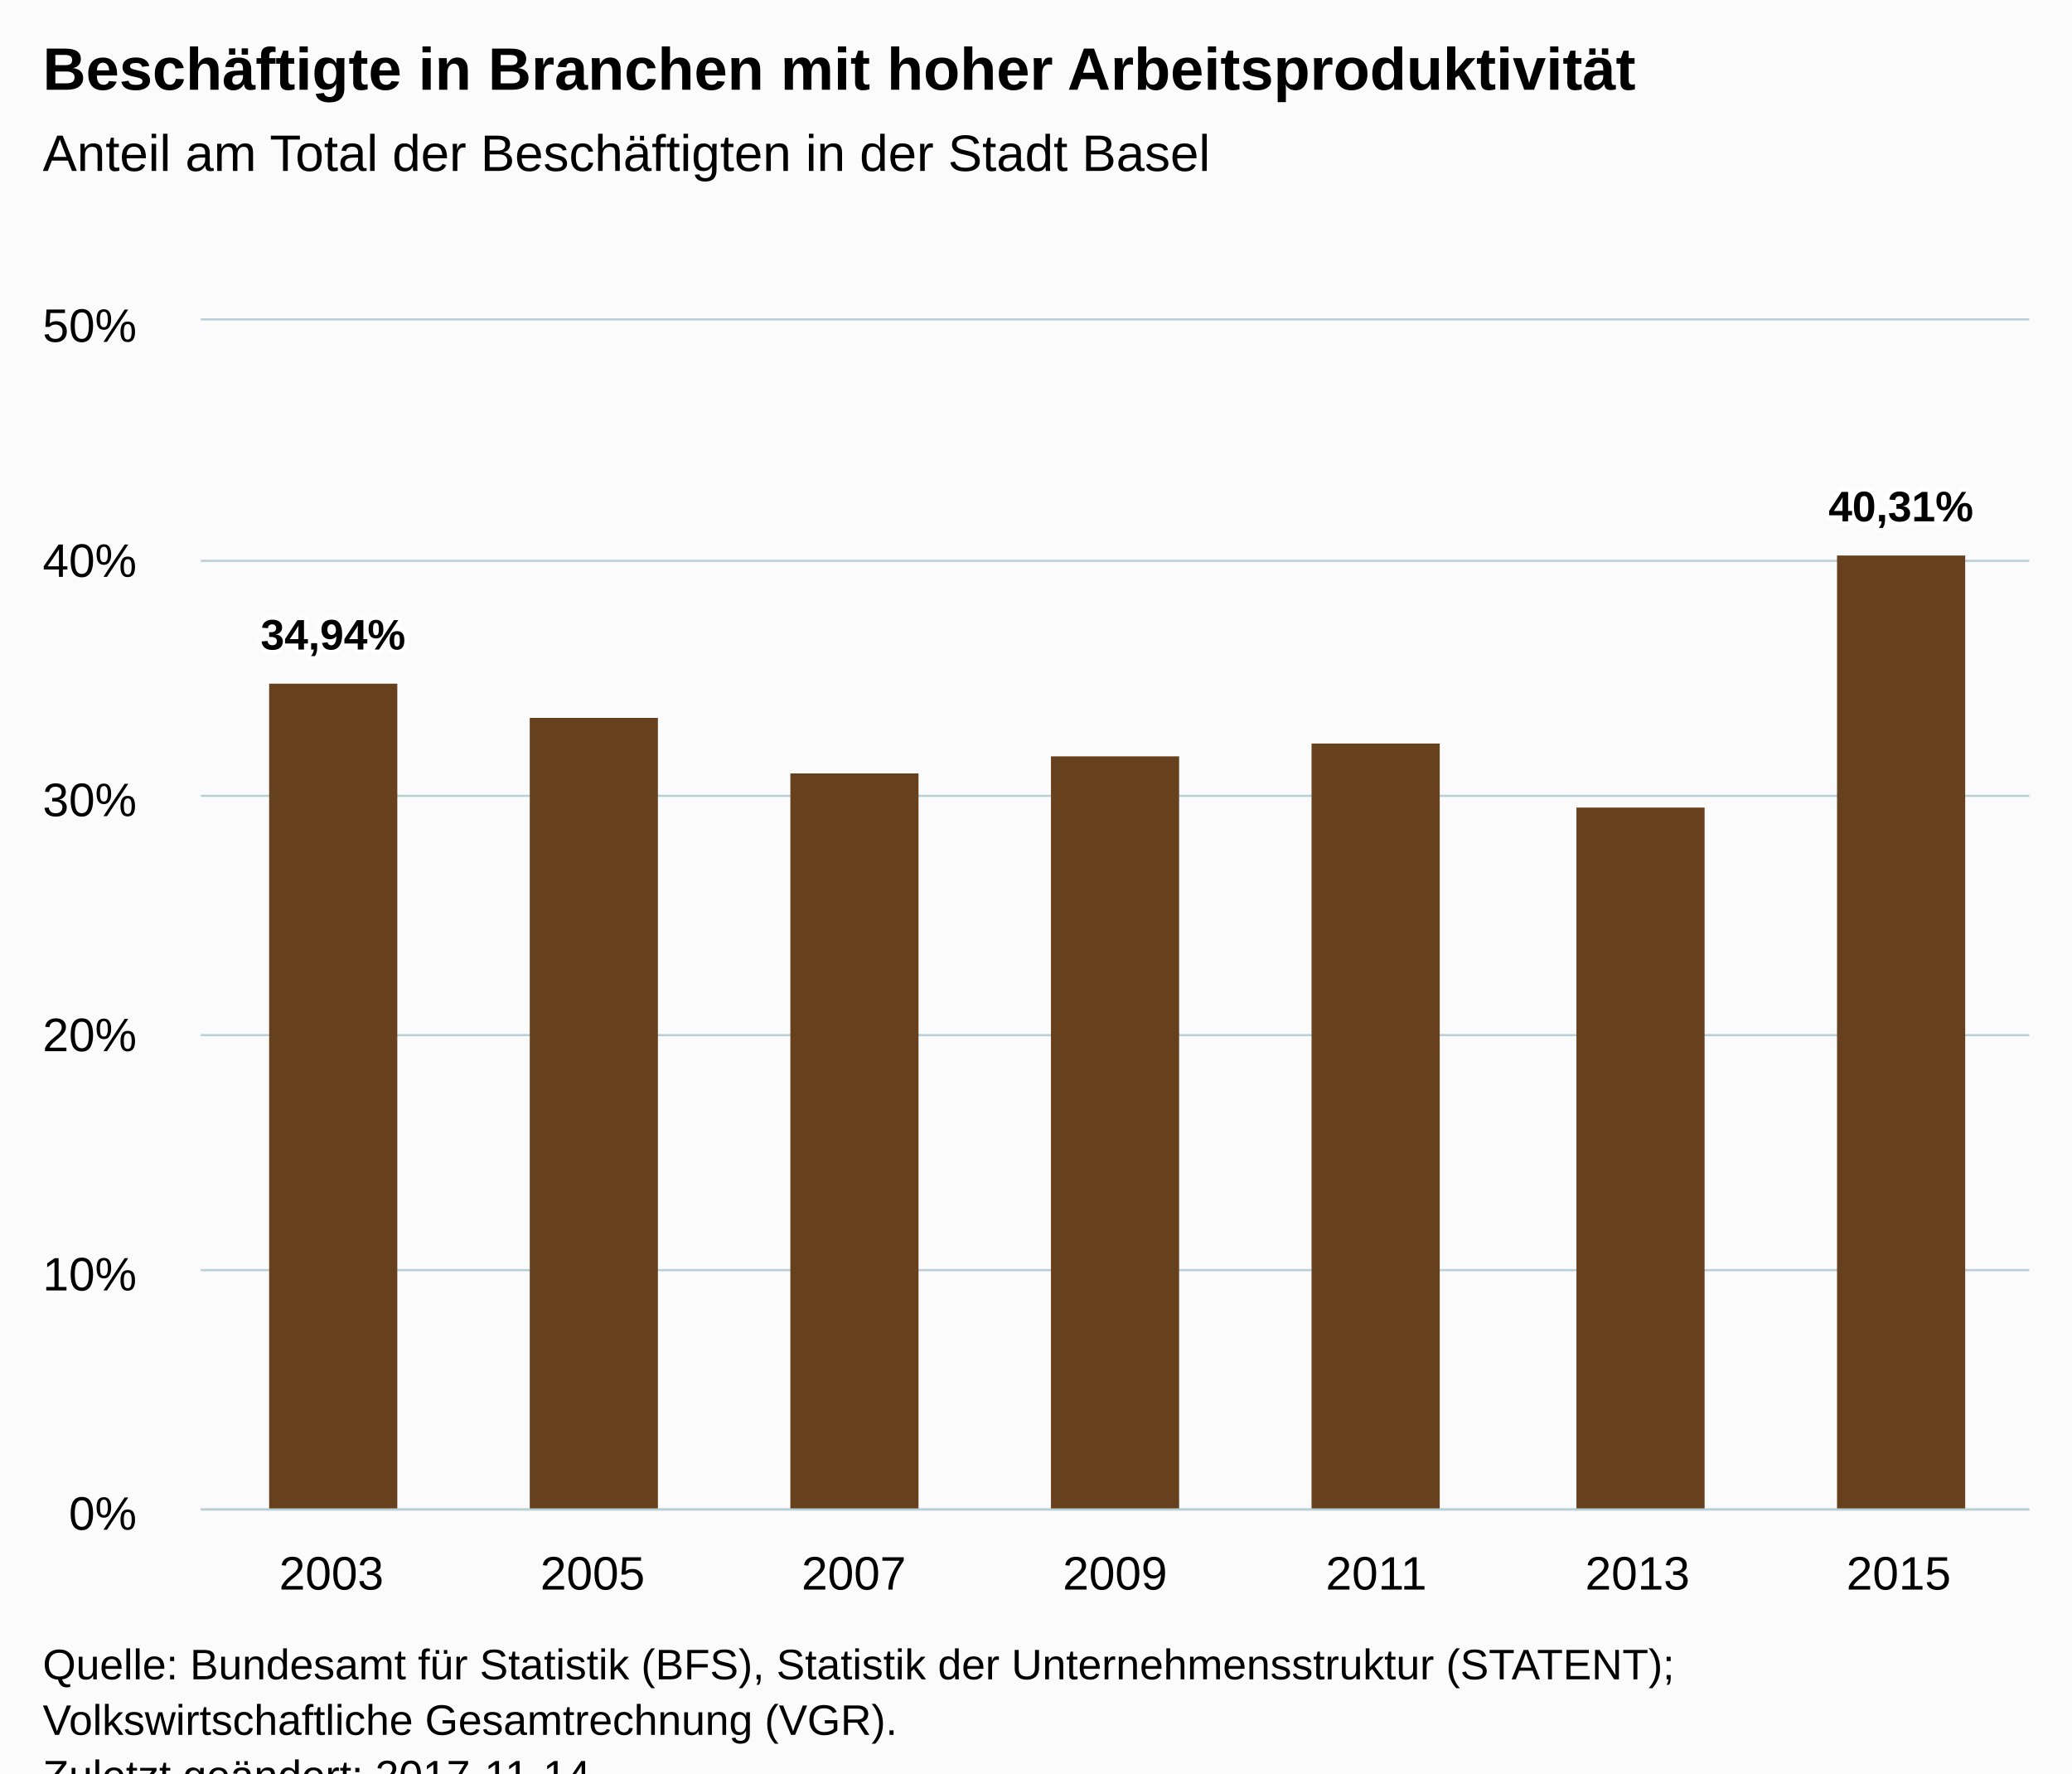
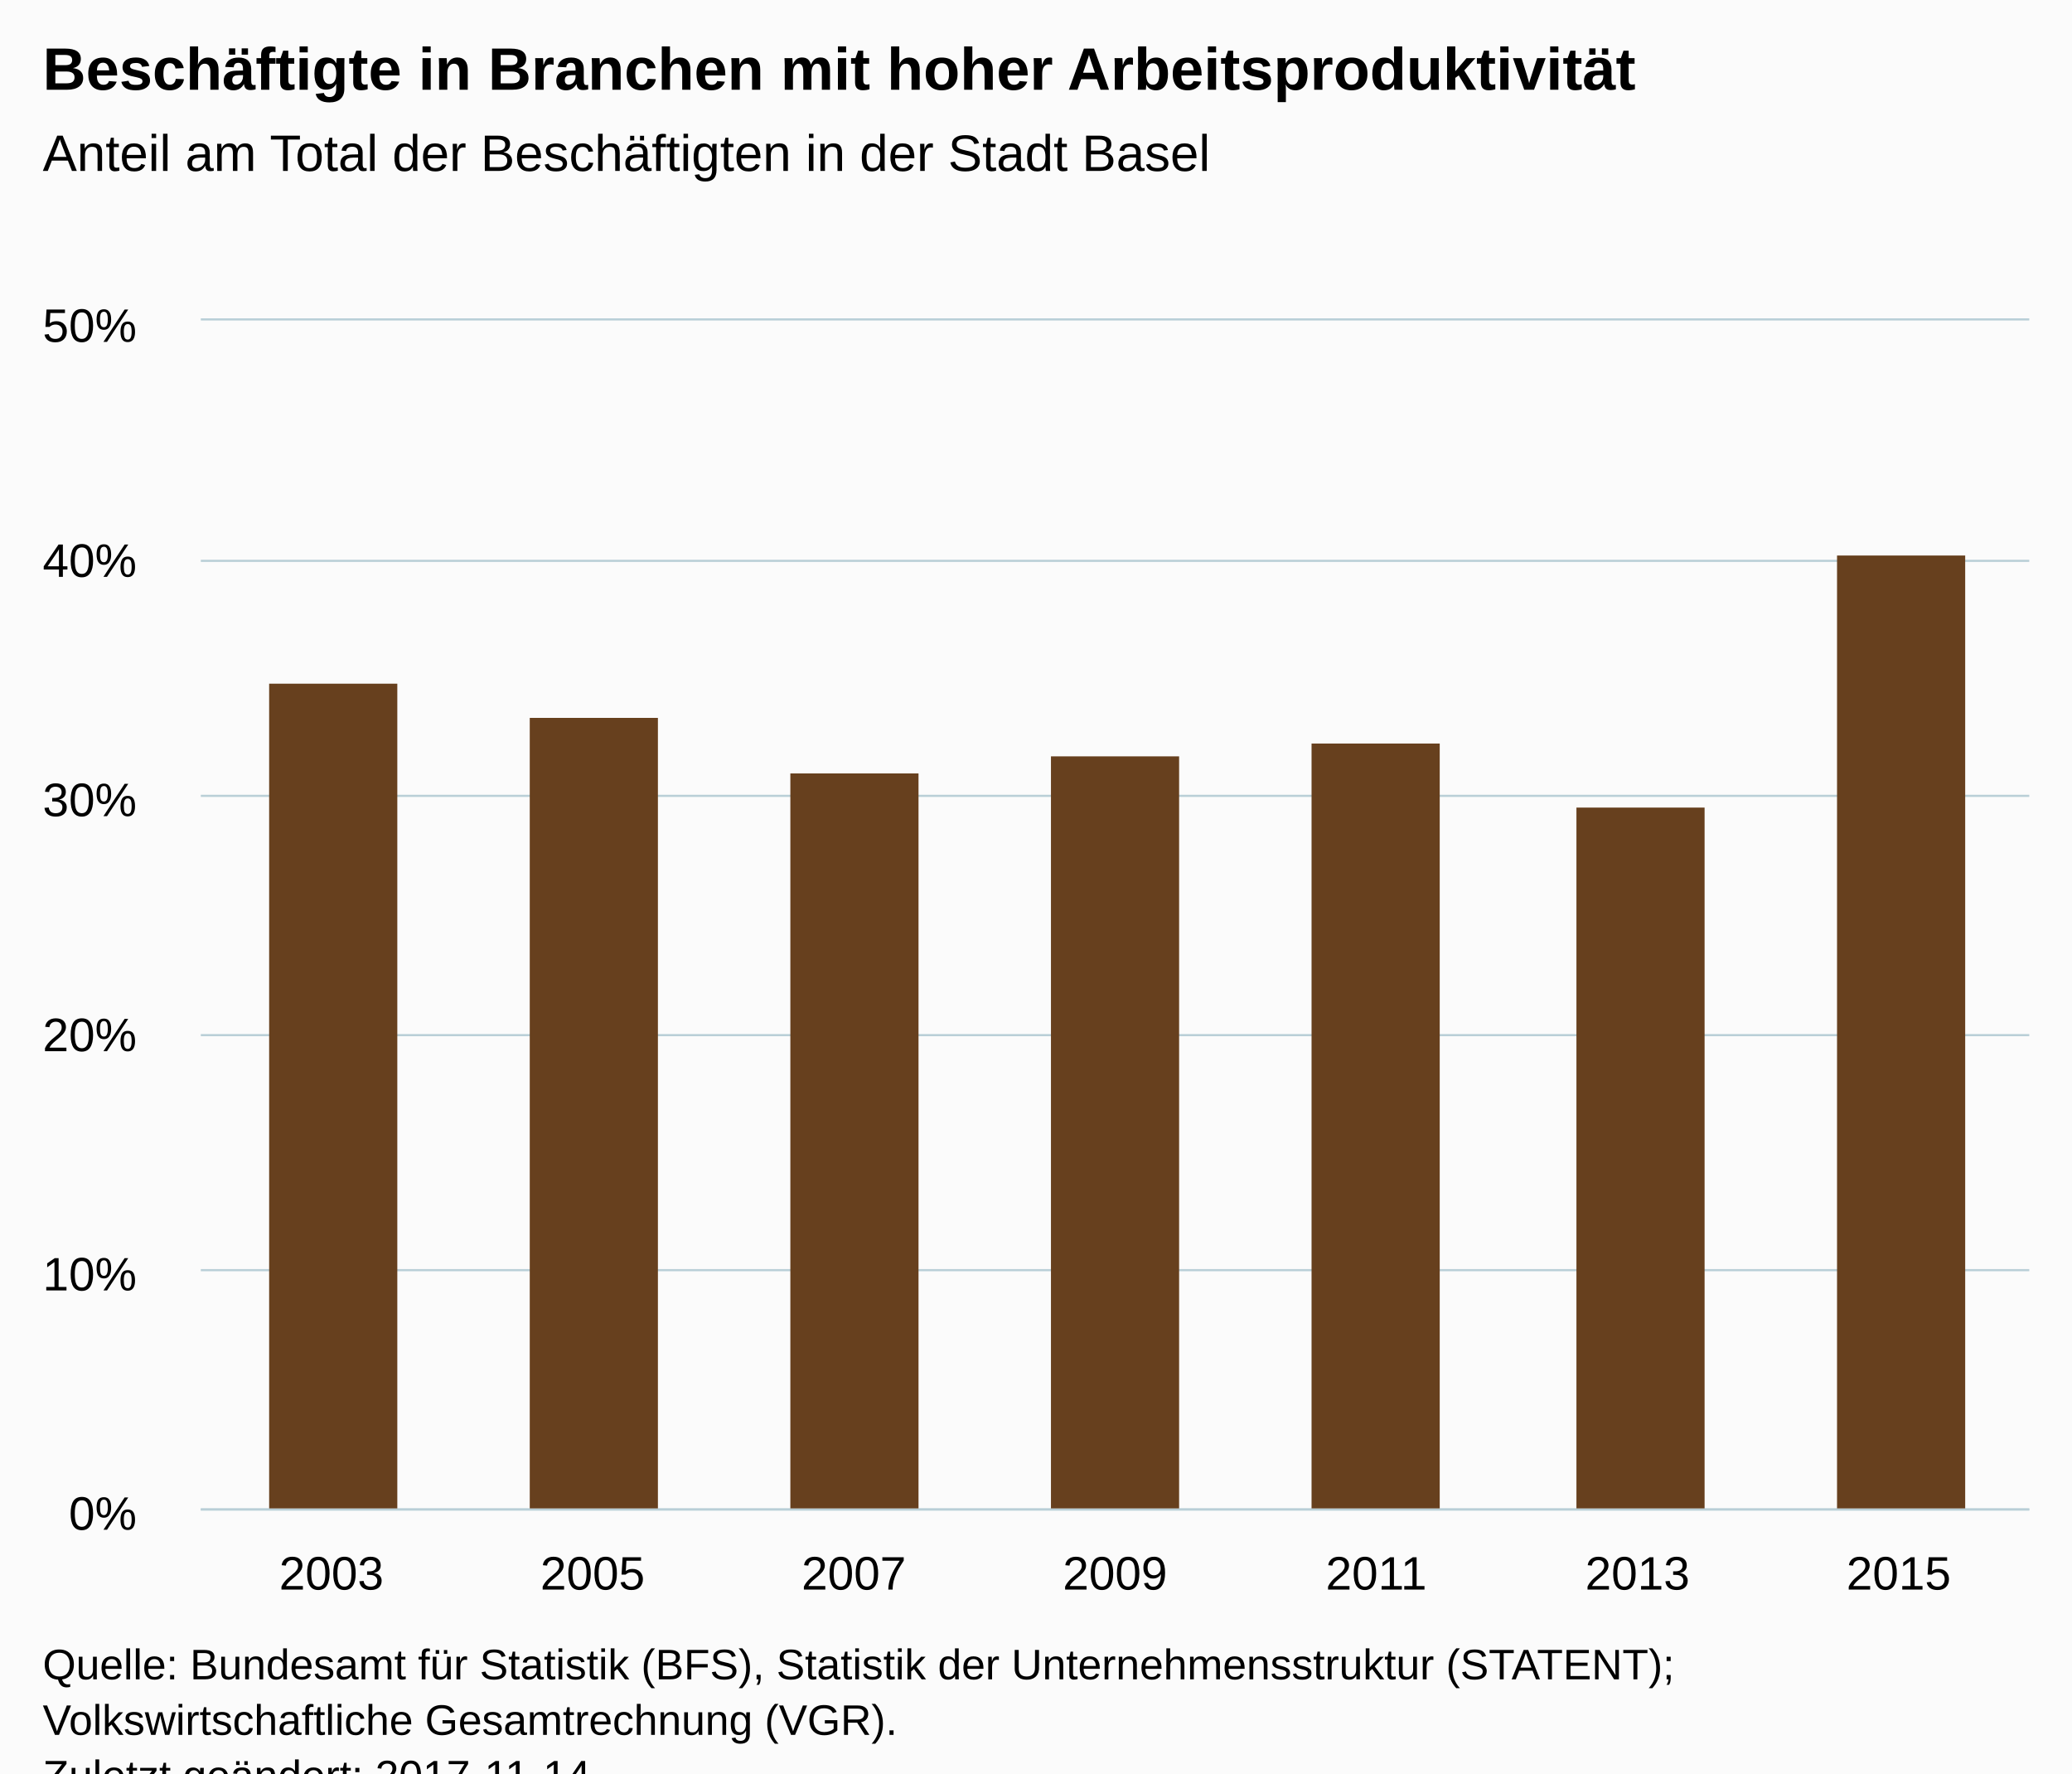
<svg xmlns="http://www.w3.org/2000/svg" version="1.1" class="highcharts-root" style="font-family:Arial;font-size:12px;" viewBox="0 0 485 415">
  <defs>
-     <clipPath id="highcharts-anz0cxj-6">
+     <clipPath id="highcharts-pp2q8uo-6">
      <rect x="0" y="0" width="428" height="278" fill="none" />
    </clipPath>
-     <clipPath id="highcharts-anz0cxj-7">
+     <clipPath id="highcharts-pp2q8uo-7">
      <rect x="0" y="0" width="428" height="278" fill="none" />
    </clipPath>
  </defs>
  <rect fill="#fbfbfb" class="highcharts-background" x="0" y="0" width="485" height="428" rx="0" ry="0" />
  <rect fill="none" class="highcharts-plot-background" x="47" y="75" width="428" height="278" />
  <g class="highcharts-pane-group" data-z-index="0" />
  <g class="highcharts-grid highcharts-xaxis-grid " data-z-index="1">
    <path fill="none" data-z-index="1" class="highcharts-grid-line" d="M 107.5 75 L 107.5 353" opacity="1" />
    <path fill="none" data-z-index="1" class="highcharts-grid-line" d="M 168.5 75 L 168.5 353" opacity="1" />
    <path fill="none" data-z-index="1" class="highcharts-grid-line" d="M 229.5 75 L 229.5 353" opacity="1" />
    <path fill="none" data-z-index="1" class="highcharts-grid-line" d="M 291.5 75 L 291.5 353" opacity="1" />
    <path fill="none" data-z-index="1" class="highcharts-grid-line" d="M 352.5 75 L 352.5 353" opacity="1" />
    <path fill="none" data-z-index="1" class="highcharts-grid-line" d="M 413.5 75 L 413.5 353" opacity="1" />
    <path fill="none" data-z-index="1" class="highcharts-grid-line" d="M 474.5 75 L 474.5 353" opacity="1" />
    <path fill="none" data-z-index="1" class="highcharts-grid-line" d="M 46.5 75 L 46.5 353" opacity="1" />
  </g>
  <g class="highcharts-grid highcharts-yaxis-grid " data-z-index="1">
    <path fill="none" stroke="#B9CFD7" stroke-width="0.5" data-z-index="1" class="highcharts-grid-line" d="M 47 353.25 L 475 353.25" opacity="1" />
    <path fill="none" stroke="#B9CFD7" stroke-width="0.5" data-z-index="1" class="highcharts-grid-line" d="M 47 297.25 L 475 297.25" opacity="1" />
    <path fill="none" stroke="#B9CFD7" stroke-width="0.5" data-z-index="1" class="highcharts-grid-line" d="M 47 242.25 L 475 242.25" opacity="1" />
    <path fill="none" stroke="#B9CFD7" stroke-width="0.5" data-z-index="1" class="highcharts-grid-line" d="M 47 186.25 L 475 186.25" opacity="1" />
    <path fill="none" stroke="#B9CFD7" stroke-width="0.5" data-z-index="1" class="highcharts-grid-line" d="M 47 131.25 L 475 131.25" opacity="1" />
    <path fill="none" stroke="#B9CFD7" stroke-width="0.5" data-z-index="1" class="highcharts-grid-line" d="M 47 74.75 L 475 74.75" opacity="1" />
  </g>
  <rect fill="none" class="highcharts-plot-border" data-z-index="1" x="47" y="75" width="428" height="278" />
  <g class="highcharts-axis highcharts-xaxis " data-z-index="2">
    <path fill="none" class="highcharts-axis-line" stroke="#B9CFD7" stroke-width="0.5" data-z-index="7" d="M 47 353.25 L 475 353.25" />
  </g>
  <g class="highcharts-axis highcharts-yaxis " data-z-index="2">
    <path fill="none" class="highcharts-axis-line" data-z-index="7" d="M 47 75 L 47 353" />
  </g>
  <g class="highcharts-series-group" data-z-index="3">
-     <g data-z-index="0.1" class="highcharts-series highcharts-series-0 highcharts-column-series " transform="translate(47,75) scale(1 1)" clip-path="url(#highcharts-anz0cxj-7)">
+     <g data-z-index="0.1" class="highcharts-series highcharts-series-0 highcharts-column-series " transform="translate(47,75) scale(1 1)" clip-path="url(#highcharts-pp2q8uo-7)">
      <rect x="16" y="85" width="30" height="194" fill="#67401E" class="highcharts-point" />
      <rect x="77" y="93" width="30" height="186" fill="#67401E" class="highcharts-point" />
      <rect x="138" y="106" width="30" height="173" fill="#67401E" class="highcharts-point" />
      <rect x="199" y="102" width="30" height="177" fill="#67401E" class="highcharts-point" />
      <rect x="260" y="99" width="30" height="180" fill="#67401E" class="highcharts-point" />
      <rect x="322" y="114" width="30" height="165" fill="#67401E" class="highcharts-point" />
      <rect x="383" y="55" width="30" height="224" fill="#67401E" class="highcharts-point" />
    </g>
    <g data-z-index="0.1" class="highcharts-markers highcharts-series-0 highcharts-column-series " transform="translate(47,75) scale(1 1)" clip-path="none" />
  </g>
  <text x="10" text-anchor="start" class="highcharts-title" data-z-index="4" style="color:#000000;font-size:14px;font-weight:bold;fill:#000000;" y="21">
    <tspan>Beschäftigte in Branchen mit hoher Arbeitsproduktivität</tspan>
  </text>
  <text x="10" text-anchor="start" class="highcharts-subtitle" data-z-index="4" style="color:#000000;font-size:12px;font-weight:normal;font-family:Arial;fill:#000000;" y="40">
    <tspan>Anteil am Total der Beschäftigten in der Stadt Basel</tspan>
  </text>
-   <g data-z-index="6" class="highcharts-data-labels highcharts-series-0 highcharts-column-series " visibility="visible" transform="translate(47,75) scale(1 1)">
-     <g class="highcharts-label highcharts-data-label highcharts-data-label-color-undefined " data-z-index="1" transform="translate(9,62)">
-       <text x="5" data-z-index="1" style="font-size:10px;font-weight:bold;color:#000000;fill:#000000;" y="15">
-         <tspan x="5" y="15" class="highcharts-text-outline" fill="#FFFFFF" stroke="#FFFFFF" stroke-width="2px" stroke-linejoin="round" style="">34,94%</tspan>
-         <tspan x="5" y="15">34,94%</tspan>
-       </text>
-     </g>
-     <g class="highcharts-label highcharts-data-label highcharts-data-label-color-undefined " data-z-index="1" transform="translate(87,83)">
-       <text x="5" data-z-index="1" style="font-size:10px;font-weight:bold;color:#000000;fill:#000000;" y="15" />
-     </g>
-     <g class="highcharts-label highcharts-data-label highcharts-data-label-color-undefined " data-z-index="1" transform="translate(148,96)">
-       <text x="5" data-z-index="1" style="font-size:10px;font-weight:bold;color:#000000;fill:#000000;" y="15" />
-     </g>
-     <g class="highcharts-label highcharts-data-label highcharts-data-label-color-undefined " data-z-index="1" transform="translate(209,92)">
-       <text x="5" data-z-index="1" style="font-size:10px;font-weight:bold;color:#000000;fill:#000000;" y="15" />
-     </g>
-     <g class="highcharts-label highcharts-data-label highcharts-data-label-color-undefined " data-z-index="1" transform="translate(270,89)">
-       <text x="5" data-z-index="1" style="font-size:10px;font-weight:bold;color:#000000;fill:#000000;" y="15" />
-     </g>
-     <g class="highcharts-label highcharts-data-label highcharts-data-label-color-undefined " data-z-index="1" transform="translate(332,104)">
-       <text x="5" data-z-index="1" style="font-size:10px;font-weight:bold;color:#000000;fill:#000000;" y="15" />
-     </g>
-     <g class="highcharts-label highcharts-data-label highcharts-data-label-color-undefined " data-z-index="1" transform="translate(376,32)">
-       <text x="5" data-z-index="1" style="font-size:10px;font-weight:bold;color:#000000;fill:#000000;" y="15">
-         <tspan x="5" y="15" class="highcharts-text-outline" fill="#FFFFFF" stroke="#FFFFFF" stroke-width="2px" stroke-linejoin="round">40,31%</tspan>
-         <tspan x="5" y="15">40,31%</tspan>
-       </text>
-     </g>
-   </g>
  <g class="highcharts-axis-labels highcharts-xaxis-labels " data-z-index="7">
    <text x="77.571" style="color:#000000;cursor:default;font-size:11px;fill:#000000;" text-anchor="middle" transform="translate(0,0)" y="372" opacity="1">2003</text>
    <text x="138.714" style="color:#000000;cursor:default;font-size:11px;fill:#000000;" text-anchor="middle" transform="translate(0,0)" y="372" opacity="1">2005</text>
    <text x="199.857" style="color:#000000;cursor:default;font-size:11px;fill:#000000;" text-anchor="middle" transform="translate(0,0)" y="372" opacity="1">2007</text>
    <text x="261" style="color:#000000;cursor:default;font-size:11px;fill:#000000;" text-anchor="middle" transform="translate(0,0)" y="372" opacity="1">2009</text>
    <text x="322.143" style="color:#000000;cursor:default;font-size:11px;fill:#000000;" text-anchor="middle" transform="translate(0,0)" y="372" opacity="1">2011</text>
    <text x="383.286" style="color:#000000;cursor:default;font-size:11px;fill:#000000;" text-anchor="middle" transform="translate(0,0)" y="372" opacity="1">2013</text>
    <text x="444.429" style="color:#000000;cursor:default;font-size:11px;fill:#000000;" text-anchor="middle" transform="translate(0,0)" y="372" opacity="1">2015</text>
  </g>
  <g class="highcharts-axis-labels highcharts-yaxis-labels " data-z-index="7">
    <text x="32" style="color:#000000;cursor:default;font-size:11px;fill:#000000;" text-anchor="end" transform="translate(0,0)" y="358" opacity="1">0%</text>
    <text x="32" style="color:#000000;cursor:default;font-size:11px;fill:#000000;" text-anchor="end" transform="translate(0,0)" y="302" opacity="1">10%</text>
    <text x="32" style="color:#000000;cursor:default;font-size:11px;fill:#000000;" text-anchor="end" transform="translate(0,0)" y="246" opacity="1">20%</text>
    <text x="32" style="color:#000000;cursor:default;font-size:11px;fill:#000000;" text-anchor="end" transform="translate(0,0)" y="191" opacity="1">30%</text>
    <text x="32" style="color:#000000;cursor:default;font-size:11px;fill:#000000;" text-anchor="end" transform="translate(0,0)" y="135" opacity="1">40%</text>
    <text x="32" style="color:#000000;cursor:default;font-size:11px;fill:#000000;" text-anchor="end" transform="translate(0,0)" y="80" opacity="1">50%</text>
  </g>
  <text x="10" class="highcharts-credits" text-anchor="start" data-z-index="8" style="cursor:default;color:#000000;font-size:10px;fill:#000000;" y="393">
    <tspan>Quelle: Bundesamt für Statistik (BFS), Statistik der Unternehmensstruktur (STATENT);</tspan>
    <tspan x="10" dy="13">Volkswirtschaftliche Gesamtrechnung (VGR).</tspan>
    <tspan x="10" dy="13">Zuletzt geändert: 2017-11-14</tspan>
  </text>
</svg>
